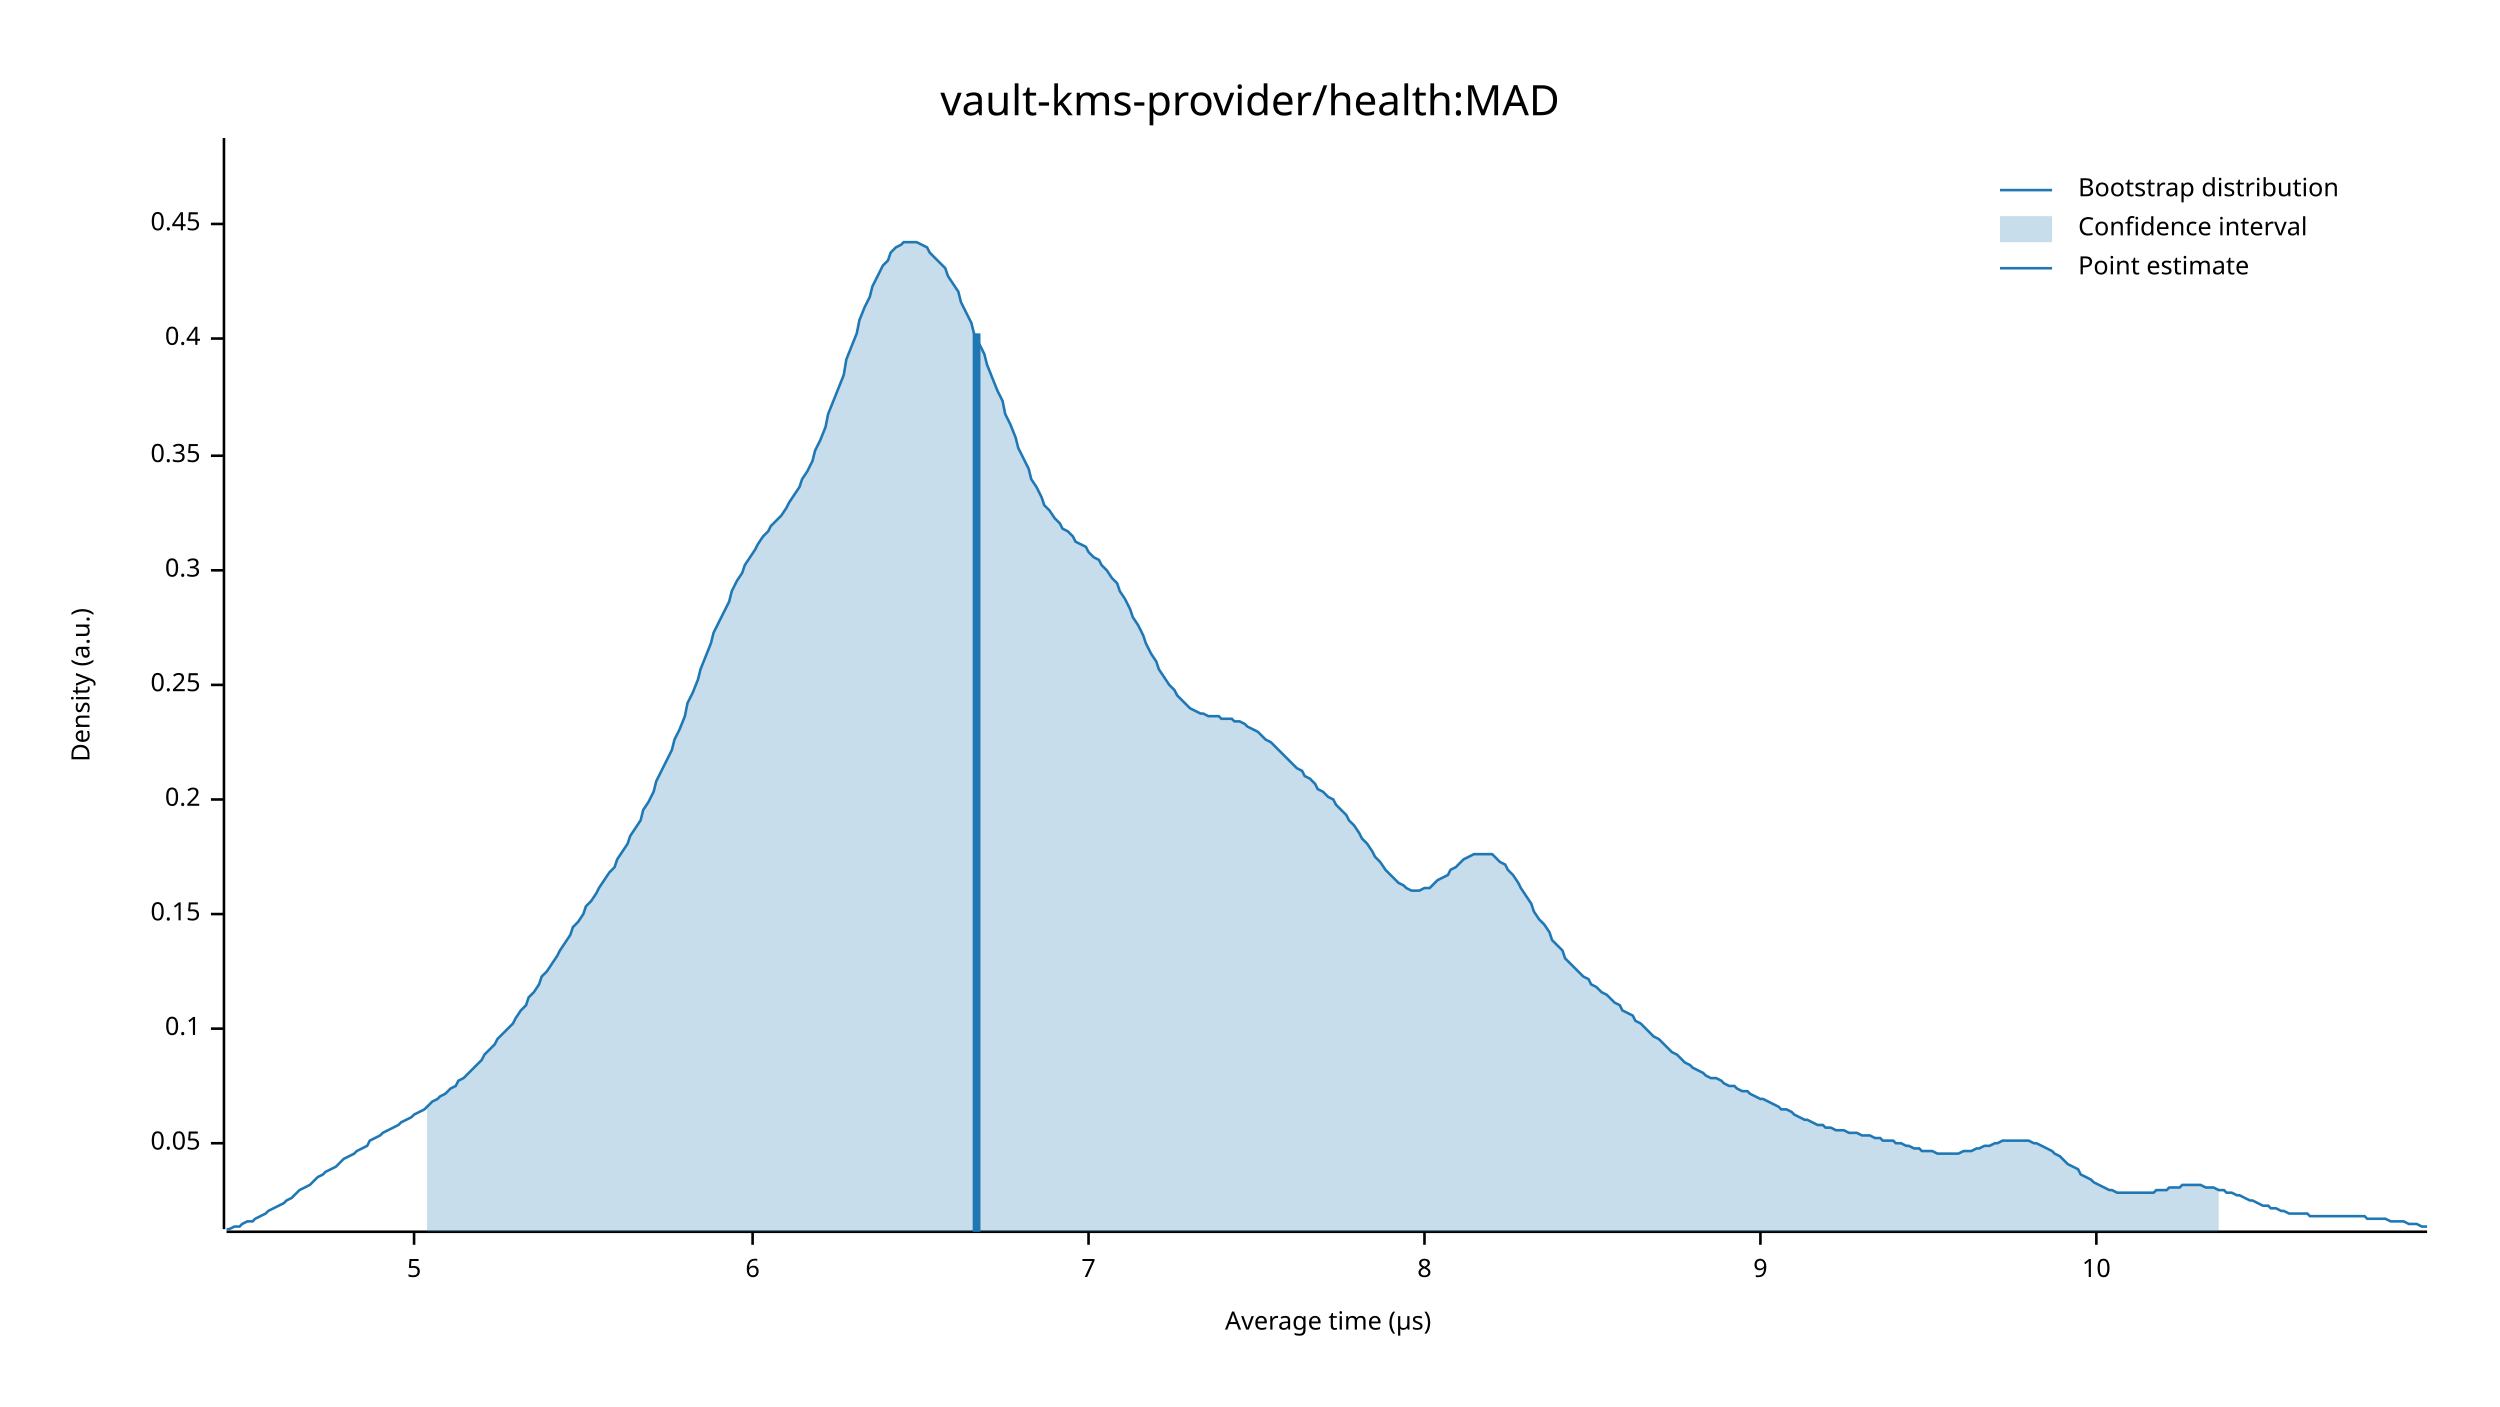
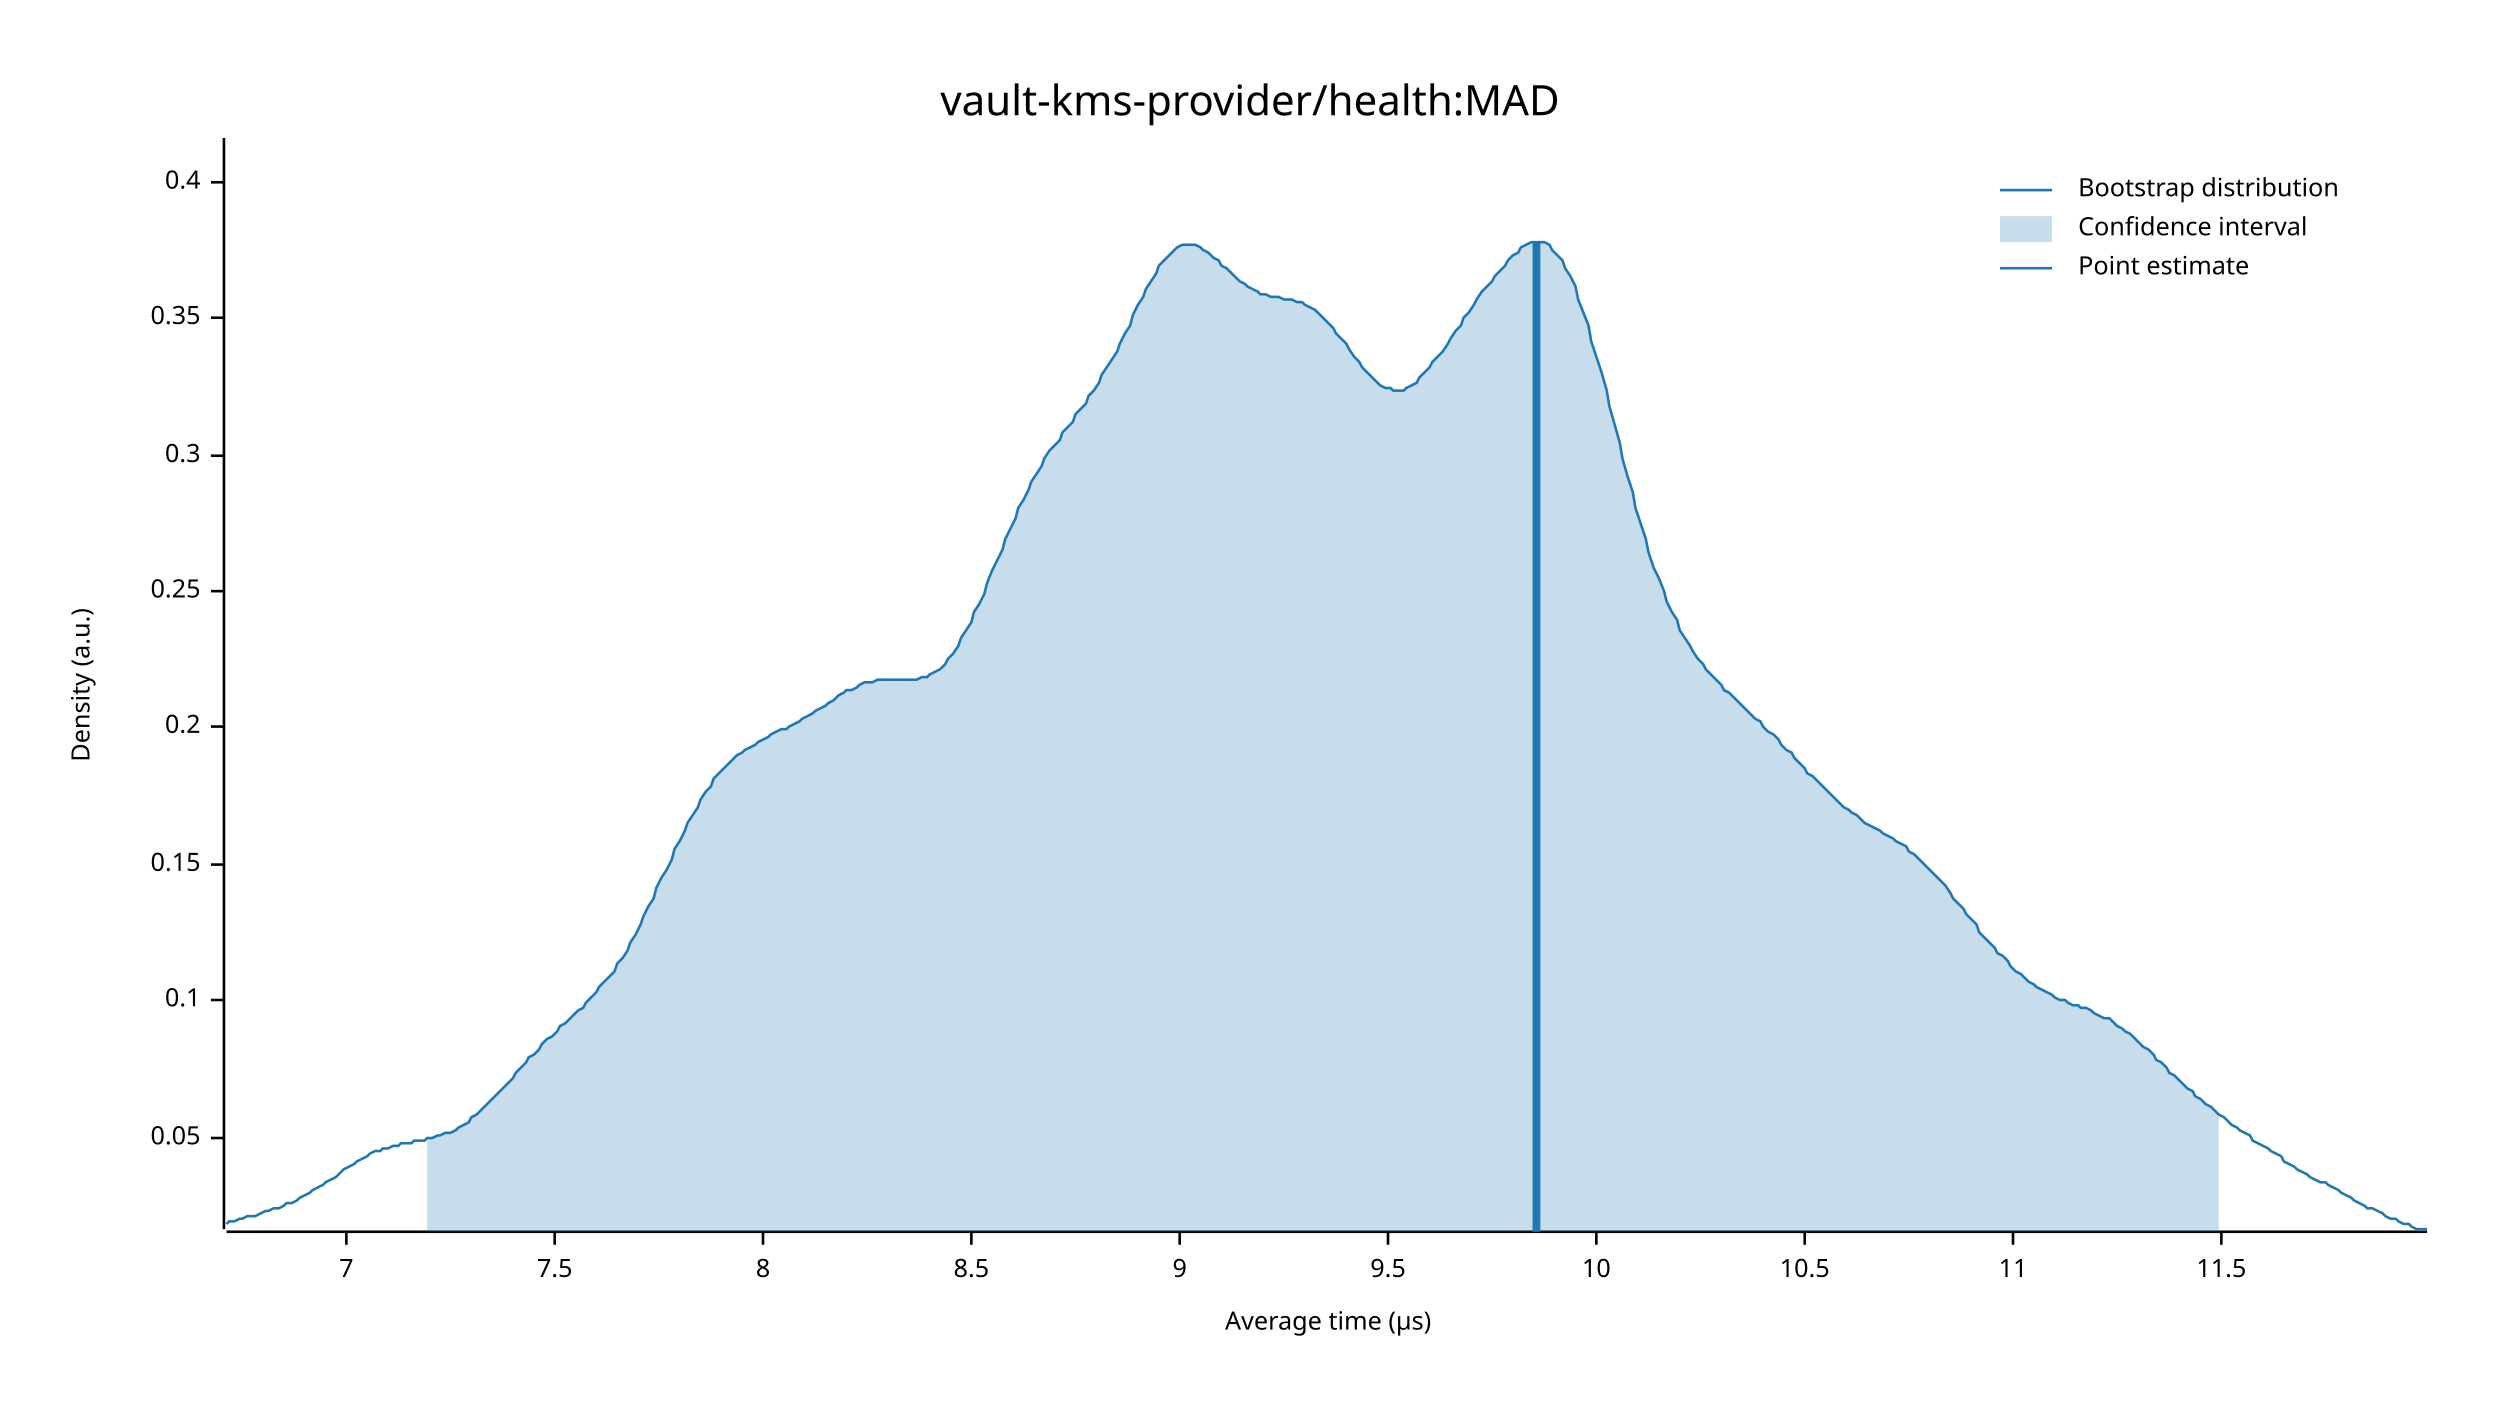
<svg xmlns="http://www.w3.org/2000/svg" width="960" height="540" viewBox="0 0 960 540">
  <text x="480" y="32" dy="0.76em" text-anchor="middle" font-family="sans-serif" font-size="16.129" opacity="1" fill="#000000">
vault-kms-provider/health:MAD
</text>
  <text x="27" y="263" dy="0.76em" text-anchor="middle" font-family="sans-serif" font-size="9.677" opacity="1" fill="#000000" transform="rotate(270, 27, 263)">
Density (a.u.)
</text>
  <text x="510" y="513" dy="-0.5ex" text-anchor="middle" font-family="sans-serif" font-size="9.677" opacity="1" fill="#000000">
Average time (µs)
</text>
  <polyline fill="none" opacity="1" stroke="#000000" stroke-width="1" points="86,53 86,472 " />
-   <text x="77" y="439" dy="0.5ex" text-anchor="end" font-family="sans-serif" font-size="9.677" opacity="1" fill="#000000">
+   <text x="77" y="437" dy="0.5ex" text-anchor="end" font-family="sans-serif" font-size="9.677" opacity="1" fill="#000000">
0.05
</text>
-   <polyline fill="none" opacity="1" stroke="#000000" stroke-width="1" points="81,439 86,439 " />
-   <text x="77" y="395" dy="0.5ex" text-anchor="end" font-family="sans-serif" font-size="9.677" opacity="1" fill="#000000">
+   <polyline fill="none" opacity="1" stroke="#000000" stroke-width="1" points="81,437 86,437 " />
+   <text x="77" y="384" dy="0.5ex" text-anchor="end" font-family="sans-serif" font-size="9.677" opacity="1" fill="#000000">
0.1
</text>
-   <polyline fill="none" opacity="1" stroke="#000000" stroke-width="1" points="81,395 86,395 " />
-   <text x="77" y="351" dy="0.5ex" text-anchor="end" font-family="sans-serif" font-size="9.677" opacity="1" fill="#000000">
+   <polyline fill="none" opacity="1" stroke="#000000" stroke-width="1" points="81,384 86,384 " />
+   <text x="77" y="332" dy="0.5ex" text-anchor="end" font-family="sans-serif" font-size="9.677" opacity="1" fill="#000000">
0.15
</text>
-   <polyline fill="none" opacity="1" stroke="#000000" stroke-width="1" points="81,351 86,351 " />
-   <text x="77" y="307" dy="0.5ex" text-anchor="end" font-family="sans-serif" font-size="9.677" opacity="1" fill="#000000">
+   <polyline fill="none" opacity="1" stroke="#000000" stroke-width="1" points="81,332 86,332 " />
+   <text x="77" y="279" dy="0.5ex" text-anchor="end" font-family="sans-serif" font-size="9.677" opacity="1" fill="#000000">
0.2
</text>
-   <polyline fill="none" opacity="1" stroke="#000000" stroke-width="1" points="81,307 86,307 " />
-   <text x="77" y="263" dy="0.5ex" text-anchor="end" font-family="sans-serif" font-size="9.677" opacity="1" fill="#000000">
+   <polyline fill="none" opacity="1" stroke="#000000" stroke-width="1" points="81,279 86,279 " />
+   <text x="77" y="227" dy="0.5ex" text-anchor="end" font-family="sans-serif" font-size="9.677" opacity="1" fill="#000000">
0.25
</text>
-   <polyline fill="none" opacity="1" stroke="#000000" stroke-width="1" points="81,263 86,263 " />
-   <text x="77" y="219" dy="0.5ex" text-anchor="end" font-family="sans-serif" font-size="9.677" opacity="1" fill="#000000">
+   <polyline fill="none" opacity="1" stroke="#000000" stroke-width="1" points="81,227 86,227 " />
+   <text x="77" y="175" dy="0.5ex" text-anchor="end" font-family="sans-serif" font-size="9.677" opacity="1" fill="#000000">
0.3
</text>
-   <polyline fill="none" opacity="1" stroke="#000000" stroke-width="1" points="81,219 86,219 " />
-   <text x="77" y="175" dy="0.5ex" text-anchor="end" font-family="sans-serif" font-size="9.677" opacity="1" fill="#000000">
+   <polyline fill="none" opacity="1" stroke="#000000" stroke-width="1" points="81,175 86,175 " />
+   <text x="77" y="122" dy="0.5ex" text-anchor="end" font-family="sans-serif" font-size="9.677" opacity="1" fill="#000000">
0.35
</text>
-   <polyline fill="none" opacity="1" stroke="#000000" stroke-width="1" points="81,175 86,175 " />
-   <text x="77" y="130" dy="0.5ex" text-anchor="end" font-family="sans-serif" font-size="9.677" opacity="1" fill="#000000">
+   <polyline fill="none" opacity="1" stroke="#000000" stroke-width="1" points="81,122 86,122 " />
+   <text x="77" y="70" dy="0.5ex" text-anchor="end" font-family="sans-serif" font-size="9.677" opacity="1" fill="#000000">
0.4
</text>
-   <polyline fill="none" opacity="1" stroke="#000000" stroke-width="1" points="81,130 86,130 " />
-   <text x="77" y="86" dy="0.5ex" text-anchor="end" font-family="sans-serif" font-size="9.677" opacity="1" fill="#000000">
- 0.45
- </text>
-   <polyline fill="none" opacity="1" stroke="#000000" stroke-width="1" points="81,86 86,86 " />
+   <polyline fill="none" opacity="1" stroke="#000000" stroke-width="1" points="81,70 86,70 " />
  <polyline fill="none" opacity="1" stroke="#000000" stroke-width="1" points="87,473 932,473 " />
-   <text x="159" y="483" dy="0.76em" text-anchor="middle" font-family="sans-serif" font-size="9.677" opacity="1" fill="#000000">
- 5
- </text>
-   <polyline fill="none" opacity="1" stroke="#000000" stroke-width="1" points="159,473 159,478 " />
-   <text x="289" y="483" dy="0.76em" text-anchor="middle" font-family="sans-serif" font-size="9.677" opacity="1" fill="#000000">
- 6
- </text>
-   <polyline fill="none" opacity="1" stroke="#000000" stroke-width="1" points="289,473 289,478 " />
-   <text x="418" y="483" dy="0.76em" text-anchor="middle" font-family="sans-serif" font-size="9.677" opacity="1" fill="#000000">
+   <text x="133" y="483" dy="0.76em" text-anchor="middle" font-family="sans-serif" font-size="9.677" opacity="1" fill="#000000">
7
</text>
-   <polyline fill="none" opacity="1" stroke="#000000" stroke-width="1" points="418,473 418,478 " />
-   <text x="547" y="483" dy="0.76em" text-anchor="middle" font-family="sans-serif" font-size="9.677" opacity="1" fill="#000000">
+   <polyline fill="none" opacity="1" stroke="#000000" stroke-width="1" points="133,473 133,478 " />
+   <text x="213" y="483" dy="0.76em" text-anchor="middle" font-family="sans-serif" font-size="9.677" opacity="1" fill="#000000">
+ 7.5
+ </text>
+   <polyline fill="none" opacity="1" stroke="#000000" stroke-width="1" points="213,473 213,478 " />
+   <text x="293" y="483" dy="0.76em" text-anchor="middle" font-family="sans-serif" font-size="9.677" opacity="1" fill="#000000">
8
</text>
-   <polyline fill="none" opacity="1" stroke="#000000" stroke-width="1" points="547,473 547,478 " />
-   <text x="676" y="483" dy="0.76em" text-anchor="middle" font-family="sans-serif" font-size="9.677" opacity="1" fill="#000000">
+   <polyline fill="none" opacity="1" stroke="#000000" stroke-width="1" points="293,473 293,478 " />
+   <text x="373" y="483" dy="0.76em" text-anchor="middle" font-family="sans-serif" font-size="9.677" opacity="1" fill="#000000">
+ 8.5
+ </text>
+   <polyline fill="none" opacity="1" stroke="#000000" stroke-width="1" points="373,473 373,478 " />
+   <text x="453" y="483" dy="0.76em" text-anchor="middle" font-family="sans-serif" font-size="9.677" opacity="1" fill="#000000">
9
</text>
-   <polyline fill="none" opacity="1" stroke="#000000" stroke-width="1" points="676,473 676,478 " />
-   <text x="805" y="483" dy="0.76em" text-anchor="middle" font-family="sans-serif" font-size="9.677" opacity="1" fill="#000000">
+   <polyline fill="none" opacity="1" stroke="#000000" stroke-width="1" points="453,473 453,478 " />
+   <text x="533" y="483" dy="0.76em" text-anchor="middle" font-family="sans-serif" font-size="9.677" opacity="1" fill="#000000">
+ 9.5
+ </text>
+   <polyline fill="none" opacity="1" stroke="#000000" stroke-width="1" points="533,473 533,478 " />
+   <text x="613" y="483" dy="0.76em" text-anchor="middle" font-family="sans-serif" font-size="9.677" opacity="1" fill="#000000">
10
</text>
-   <polyline fill="none" opacity="1" stroke="#000000" stroke-width="1" points="805,473 805,478 " />
-   <polyline fill="none" opacity="1" stroke="#1F78B4" stroke-width="1" points="87,472 88,472 90,471 92,471 93,470 95,469 97,469 98,468 100,467 102,466 103,465 105,464 107,463 109,462 110,461 112,460 114,458 115,457 117,456 119,455 120,454 122,452 124,451 125,450 127,449 129,448 131,446 132,445 134,444 136,443 137,442 139,441 141,440 142,438 144,437 146,436 147,435 149,434 151,433 153,432 154,431 156,430 158,429 159,428 161,427 163,426 164,425 166,423 168,422 169,421 171,420 173,418 175,417 176,415 178,414 180,412 181,411 183,409 185,407 186,405 188,403 190,401 191,399 193,397 195,395 197,393 198,391 200,388 202,386 203,383 205,381 207,378 208,375 210,373 212,370 214,367 215,365 217,362 219,359 220,356 222,354 224,351 225,348 227,346 229,343 230,341 232,338 234,335 236,333 237,330 239,327 241,324 242,321 244,318 246,315 247,311 249,308 251,304 252,300 254,296 256,292 258,288 259,284 261,280 263,275 264,270 266,266 268,261 269,257 271,252 273,247 274,243 276,239 278,235 280,231 281,227 283,223 285,220 286,217 288,214 290,211 291,209 293,206 295,204 296,202 298,200 300,198 302,195 303,193 305,190 307,187 308,184 310,181 312,177 313,173 315,169 317,164 318,159 320,154 322,149 324,144 325,138 327,133 329,128 330,123 332,118 334,114 335,110 337,106 339,102 341,100 342,97 344,95 346,94 347,93 349,93 351,93 352,93 354,94 356,95 357,97 359,99 361,101 363,103 364,106 366,109 368,112 369,116 371,120 373,124 374,128 376,132 378,136 379,140 381,145 383,150 385,154 386,159 388,163 390,168 391,172 393,176 395,180 396,184 398,187 400,191 401,194 403,196 405,199 407,201 408,203 410,204 412,206 413,208 415,209 417,210 418,212 420,214 422,215 423,217 425,219 427,222 429,224 430,227 432,230 434,234 435,237 437,240 439,244 440,247 442,251 444,254 445,257 447,260 449,263 451,265 452,267 454,269 456,271 457,272 459,273 461,274 462,274 464,275 466,275 468,275 469,276 471,276 473,276 474,277 476,277 478,278 479,279 481,280 483,281 484,282 486,284 488,285 490,287 491,288 493,290 495,292 496,293 498,295 500,296 501,298 503,299 505,301 506,303 508,304 510,306 512,307 513,309 515,311 517,313 518,315 520,317 522,320 523,322 525,324 527,327 528,329 530,331 532,334 534,336 535,337 537,339 539,340 540,341 542,342 544,342 545,342 547,341 549,341 550,340 552,338 554,337 556,336 557,334 559,333 561,331 562,330 564,329 566,328 567,328 569,328 571,328 573,328 574,329 576,331 578,332 579,334 581,336 583,339 584,341 586,344 588,347 589,350 591,353 593,355 595,358 596,361 598,363 600,365 601,368 603,370 605,372 606,373 608,375 610,376 611,378 613,379 615,381 617,382 618,383 620,385 622,386 623,388 625,389 627,390 628,392 630,393 632,395 633,396 635,398 637,399 639,401 640,402 642,404 644,405 645,406 647,408 649,409 650,410 652,411 654,412 655,413 657,414 659,414 661,415 662,416 664,417 666,417 667,418 669,419 671,419 672,420 674,421 676,422 677,422 679,423 681,424 683,425 684,426 686,426 688,427 689,428 691,429 693,430 694,430 696,431 698,432 700,432 701,433 703,433 705,434 706,434 708,434 710,435 711,435 713,435 715,436 716,436 718,436 720,437 722,437 723,438 725,438 727,438 728,439 730,439 732,440 733,440 735,441 737,441 738,442 740,442 742,442 744,443 745,443 747,443 749,443 750,443 752,443 754,442 755,442 757,442 759,441 760,441 762,440 764,440 766,439 767,439 769,438 771,438 772,438 774,438 776,438 777,438 779,438 781,439 782,439 784,440 786,441 788,442 789,443 791,444 793,446 794,447 796,448 798,449 799,451 801,452 803,453 804,454 806,455 808,456 810,457 811,457 813,458 815,458 816,458 818,458 820,458 821,458 823,458 825,458 827,458 828,457 830,457 832,457 833,456 835,456 837,456 838,455 840,455 842,455 843,455 845,455 847,456 849,456 850,456 852,457 854,457 855,458 857,458 859,459 860,459 862,460 864,461 865,461 867,462 869,463 871,463 872,464 874,464 876,465 877,465 879,466 881,466 882,466 884,466 886,466 887,467 889,467 891,467 893,467 894,467 896,467 898,467 899,467 901,467 903,467 904,467 906,467 908,467 909,468 911,468 913,468 915,468 916,468 918,469 920,469 921,469 923,469 925,470 926,470 928,470 930,471 932,471 " />
-   <polygon opacity="0.25" fill="#1F78B4" points="164,425 166,423 168,422 169,421 171,420 173,418 175,417 176,415 178,414 180,412 181,411 183,409 185,407 186,405 188,403 190,401 191,399 193,397 195,395 197,393 198,391 200,388 202,386 203,383 205,381 207,378 208,375 210,373 212,370 214,367 215,365 217,362 219,359 220,356 222,354 224,351 225,348 227,346 229,343 230,341 232,338 234,335 236,333 237,330 239,327 241,324 242,321 244,318 246,315 247,311 249,308 251,304 252,300 254,296 256,292 258,288 259,284 261,280 263,275 264,270 266,266 268,261 269,257 271,252 273,247 274,243 276,239 278,235 280,231 281,227 283,223 285,220 286,217 288,214 290,211 291,209 293,206 295,204 296,202 298,200 300,198 302,195 303,193 305,190 307,187 308,184 310,181 312,177 313,173 315,169 317,164 318,159 320,154 322,149 324,144 325,138 327,133 329,128 330,123 332,118 334,114 335,110 337,106 339,102 341,100 342,97 344,95 346,94 347,93 349,93 351,93 352,93 354,94 356,95 357,97 359,99 361,101 363,103 364,106 366,109 368,112 369,116 371,120 373,124 374,128 376,132 378,136 379,140 381,145 383,150 385,154 386,159 388,163 390,168 391,172 393,176 395,180 396,184 398,187 400,191 401,194 403,196 405,199 407,201 408,203 410,204 412,206 413,208 415,209 417,210 418,212 420,214 422,215 423,217 425,219 427,222 429,224 430,227 432,230 434,234 435,237 437,240 439,244 440,247 442,251 444,254 445,257 447,260 449,263 451,265 452,267 454,269 456,271 457,272 459,273 461,274 462,274 464,275 466,275 468,275 469,276 471,276 473,276 474,277 476,277 478,278 479,279 481,280 483,281 484,282 486,284 488,285 490,287 491,288 493,290 495,292 496,293 498,295 500,296 501,298 503,299 505,301 506,303 508,304 510,306 512,307 513,309 515,311 517,313 518,315 520,317 522,320 523,322 525,324 527,327 528,329 530,331 532,334 534,336 535,337 537,339 539,340 540,341 542,342 544,342 545,342 547,341 549,341 550,340 552,338 554,337 556,336 557,334 559,333 561,331 562,330 564,329 566,328 567,328 569,328 571,328 573,328 574,329 576,331 578,332 579,334 581,336 583,339 584,341 586,344 588,347 589,350 591,353 593,355 595,358 596,361 598,363 600,365 601,368 603,370 605,372 606,373 608,375 610,376 611,378 613,379 615,381 617,382 618,383 620,385 622,386 623,388 625,389 627,390 628,392 630,393 632,395 633,396 635,398 637,399 639,401 640,402 642,404 644,405 645,406 647,408 649,409 650,410 652,411 654,412 655,413 657,414 659,414 661,415 662,416 664,417 666,417 667,418 669,419 671,419 672,420 674,421 676,422 677,422 679,423 681,424 683,425 684,426 686,426 688,427 689,428 691,429 693,430 694,430 696,431 698,432 700,432 701,433 703,433 705,434 706,434 708,434 710,435 711,435 713,435 715,436 716,436 718,436 720,437 722,437 723,438 725,438 727,438 728,439 730,439 732,440 733,440 735,441 737,441 738,442 740,442 742,442 744,443 745,443 747,443 749,443 750,443 752,443 754,442 755,442 757,442 759,441 760,441 762,440 764,440 766,439 767,439 769,438 771,438 772,438 774,438 776,438 777,438 779,438 781,439 782,439 784,440 786,441 788,442 789,443 791,444 793,446 794,447 796,448 798,449 799,451 801,452 803,453 804,454 806,455 808,456 810,457 811,457 813,458 815,458 816,458 818,458 820,458 821,458 823,458 825,458 827,458 828,457 830,457 832,457 833,456 835,456 837,456 838,455 840,455 842,455 843,455 845,455 847,456 849,456 850,456 852,457 852,473 164,473 " />
-   <polyline fill="none" opacity="1" stroke="#1F78B4" stroke-width="3" points="375,473 375,128 " />
+   <polyline fill="none" opacity="1" stroke="#000000" stroke-width="1" points="613,473 613,478 " />
+   <text x="693" y="483" dy="0.76em" text-anchor="middle" font-family="sans-serif" font-size="9.677" opacity="1" fill="#000000">
+ 10.5
+ </text>
+   <polyline fill="none" opacity="1" stroke="#000000" stroke-width="1" points="693,473 693,478 " />
+   <text x="773" y="483" dy="0.76em" text-anchor="middle" font-family="sans-serif" font-size="9.677" opacity="1" fill="#000000">
+ 11
+ </text>
+   <polyline fill="none" opacity="1" stroke="#000000" stroke-width="1" points="773,473 773,478 " />
+   <text x="853" y="483" dy="0.76em" text-anchor="middle" font-family="sans-serif" font-size="9.677" opacity="1" fill="#000000">
+ 11.5
+ </text>
+   <polyline fill="none" opacity="1" stroke="#000000" stroke-width="1" points="853,473 853,478 " />
+   <polyline fill="none" opacity="1" stroke="#1F78B4" stroke-width="1" points="87,470 88,469 90,469 92,468 93,468 95,467 97,467 98,467 100,466 102,465 103,465 105,464 107,464 109,463 110,462 112,462 114,461 115,460 117,459 119,458 120,457 122,456 124,455 125,454 127,453 129,452 131,450 132,449 134,448 136,447 137,446 139,445 141,444 142,443 144,442 146,442 147,441 149,441 151,440 153,440 154,439 156,439 158,439 159,438 161,438 163,438 164,437 166,437 168,436 169,436 171,435 173,435 175,434 176,433 178,432 180,431 181,429 183,428 185,426 186,425 188,423 190,421 191,420 193,418 195,416 197,414 198,412 200,410 202,408 203,406 205,405 207,403 208,401 210,399 212,398 214,396 215,394 217,393 219,391 220,390 222,388 224,387 225,385 227,383 229,381 230,379 232,377 234,375 236,373 237,370 239,368 241,365 242,362 244,359 246,355 247,352 249,348 251,345 252,341 254,337 256,334 258,330 259,326 261,323 263,319 264,316 266,313 268,310 269,307 271,304 273,302 274,299 276,297 278,295 280,293 281,292 283,290 285,289 286,288 288,287 290,286 291,285 293,284 295,283 296,282 298,281 300,280 302,280 303,279 305,278 307,277 308,276 310,275 312,274 313,273 315,272 317,271 318,270 320,269 322,267 324,266 325,265 327,265 329,264 330,263 332,262 334,262 335,262 337,261 339,261 341,261 342,261 344,261 346,261 347,261 349,261 351,261 352,261 354,260 356,260 357,259 359,258 361,257 363,255 364,253 366,251 368,248 369,245 371,242 373,239 374,235 376,232 378,228 379,224 381,219 383,215 385,211 386,207 388,203 390,199 391,195 393,192 395,188 396,185 398,182 400,179 401,176 403,173 405,171 407,169 408,166 410,164 412,162 413,159 415,157 417,155 418,152 420,150 422,147 423,144 425,141 427,138 429,135 430,132 432,128 434,125 435,121 437,117 439,114 440,111 442,108 444,105 445,102 447,100 449,98 451,96 452,95 454,94 456,94 457,94 459,94 461,95 462,96 464,97 466,99 468,100 469,102 471,103 473,105 474,106 476,108 478,109 479,110 481,111 483,112 484,113 486,113 488,114 490,114 491,114 493,115 495,115 496,115 498,116 500,116 501,117 503,118 505,119 506,120 508,122 510,124 512,126 513,128 515,130 517,132 518,134 520,137 522,139 523,141 525,143 527,145 528,146 530,148 532,149 534,149 535,150 537,150 539,150 540,149 542,148 544,147 545,145 547,143 549,141 550,139 552,137 554,135 556,132 557,130 559,127 561,125 562,122 564,120 566,117 567,115 569,112 571,110 573,108 574,106 576,104 578,102 579,100 581,98 583,97 584,95 586,94 588,93 589,93 591,93 593,93 595,94 596,96 598,98 600,100 601,103 603,106 605,110 606,115 608,120 610,125 611,131 613,137 615,143 617,150 618,156 620,163 622,170 623,176 625,183 627,189 628,195 630,201 632,207 633,212 635,218 637,222 639,227 640,231 642,235 644,238 645,242 647,245 649,248 650,250 652,253 654,255 655,257 657,259 659,261 661,263 662,265 664,266 666,268 667,269 669,271 671,273 672,274 674,276 676,277 677,279 679,281 681,282 683,284 684,286 686,288 688,289 689,291 691,293 693,295 694,297 696,298 698,300 700,302 701,303 703,305 705,307 706,308 708,310 710,311 711,312 713,313 715,315 716,316 718,317 720,318 722,319 723,320 725,321 727,322 728,323 730,324 732,325 733,327 735,328 737,330 738,331 740,333 742,335 744,337 745,338 747,340 749,343 750,345 752,347 754,349 755,351 757,353 759,355 760,358 762,360 764,362 766,364 767,366 769,367 771,369 772,371 774,373 776,374 777,375 779,377 781,378 782,379 784,380 786,381 788,382 789,383 791,384 793,384 794,385 796,386 798,386 799,387 801,387 803,388 804,389 806,390 808,391 810,391 811,392 813,394 815,395 816,396 818,397 820,399 821,400 823,402 825,403 827,405 828,407 830,408 832,410 833,412 835,413 837,415 838,416 840,418 842,419 843,421 845,422 847,424 849,425 850,426 852,428 854,429 855,430 857,432 859,433 860,434 862,435 864,436 865,438 867,439 869,440 871,441 872,442 874,443 876,444 877,446 879,447 881,448 882,449 884,450 886,451 887,452 889,453 891,454 893,454 894,455 896,456 898,457 899,458 901,459 903,460 904,461 906,462 908,463 909,464 911,464 913,465 915,466 916,467 918,468 920,468 921,469 923,470 925,470 926,471 928,472 930,472 932,472 " />
+   <polygon opacity="0.25" fill="#1F78B4" points="164,437 166,437 168,436 169,436 171,435 173,435 175,434 176,433 178,432 180,431 181,429 183,428 185,426 186,425 188,423 190,421 191,420 193,418 195,416 197,414 198,412 200,410 202,408 203,406 205,405 207,403 208,401 210,399 212,398 214,396 215,394 217,393 219,391 220,390 222,388 224,387 225,385 227,383 229,381 230,379 232,377 234,375 236,373 237,370 239,368 241,365 242,362 244,359 246,355 247,352 249,348 251,345 252,341 254,337 256,334 258,330 259,326 261,323 263,319 264,316 266,313 268,310 269,307 271,304 273,302 274,299 276,297 278,295 280,293 281,292 283,290 285,289 286,288 288,287 290,286 291,285 293,284 295,283 296,282 298,281 300,280 302,280 303,279 305,278 307,277 308,276 310,275 312,274 313,273 315,272 317,271 318,270 320,269 322,267 324,266 325,265 327,265 329,264 330,263 332,262 334,262 335,262 337,261 339,261 341,261 342,261 344,261 346,261 347,261 349,261 351,261 352,261 354,260 356,260 357,259 359,258 361,257 363,255 364,253 366,251 368,248 369,245 371,242 373,239 374,235 376,232 378,228 379,224 381,219 383,215 385,211 386,207 388,203 390,199 391,195 393,192 395,188 396,185 398,182 400,179 401,176 403,173 405,171 407,169 408,166 410,164 412,162 413,159 415,157 417,155 418,152 420,150 422,147 423,144 425,141 427,138 429,135 430,132 432,128 434,125 435,121 437,117 439,114 440,111 442,108 444,105 445,102 447,100 449,98 451,96 452,95 454,94 456,94 457,94 459,94 461,95 462,96 464,97 466,99 468,100 469,102 471,103 473,105 474,106 476,108 478,109 479,110 481,111 483,112 484,113 486,113 488,114 490,114 491,114 493,115 495,115 496,115 498,116 500,116 501,117 503,118 505,119 506,120 508,122 510,124 512,126 513,128 515,130 517,132 518,134 520,137 522,139 523,141 525,143 527,145 528,146 530,148 532,149 534,149 535,150 537,150 539,150 540,149 542,148 544,147 545,145 547,143 549,141 550,139 552,137 554,135 556,132 557,130 559,127 561,125 562,122 564,120 566,117 567,115 569,112 571,110 573,108 574,106 576,104 578,102 579,100 581,98 583,97 584,95 586,94 588,93 589,93 591,93 593,93 595,94 596,96 598,98 600,100 601,103 603,106 605,110 606,115 608,120 610,125 611,131 613,137 615,143 617,150 618,156 620,163 622,170 623,176 625,183 627,189 628,195 630,201 632,207 633,212 635,218 637,222 639,227 640,231 642,235 644,238 645,242 647,245 649,248 650,250 652,253 654,255 655,257 657,259 659,261 661,263 662,265 664,266 666,268 667,269 669,271 671,273 672,274 674,276 676,277 677,279 679,281 681,282 683,284 684,286 686,288 688,289 689,291 691,293 693,295 694,297 696,298 698,300 700,302 701,303 703,305 705,307 706,308 708,310 710,311 711,312 713,313 715,315 716,316 718,317 720,318 722,319 723,320 725,321 727,322 728,323 730,324 732,325 733,327 735,328 737,330 738,331 740,333 742,335 744,337 745,338 747,340 749,343 750,345 752,347 754,349 755,351 757,353 759,355 760,358 762,360 764,362 766,364 767,366 769,367 771,369 772,371 774,373 776,374 777,375 779,377 781,378 782,379 784,380 786,381 788,382 789,383 791,384 793,384 794,385 796,386 798,386 799,387 801,387 803,388 804,389 806,390 808,391 810,391 811,392 813,394 815,395 816,396 818,397 820,399 821,400 823,402 825,403 827,405 828,407 830,408 832,410 833,412 835,413 837,415 838,416 840,418 842,419 843,421 845,422 847,424 849,425 850,426 852,428 852,473 164,473 " />
+   <polyline fill="none" opacity="1" stroke="#1F78B4" stroke-width="3" points="590,473 590,93 " />
  <text x="798" y="68" dy="0.76em" text-anchor="start" font-family="sans-serif" font-size="9.677" opacity="1" fill="#000000">
Bootstrap distribution
</text>
  <text x="798" y="83" dy="0.76em" text-anchor="start" font-family="sans-serif" font-size="9.677" opacity="1" fill="#000000">
Confidence interval
</text>
  <text x="798" y="98" dy="0.76em" text-anchor="start" font-family="sans-serif" font-size="9.677" opacity="1" fill="#000000">
Point estimate
</text>
  <polyline fill="none" opacity="1" stroke="#1F78B4" stroke-width="1" points="768,73 788,73 " />
  <rect x="768" y="83" width="20" height="10" opacity="0.25" fill="#1F78B4" stroke="none" />
  <polyline fill="none" opacity="1" stroke="#1F78B4" stroke-width="1" points="768,103 788,103 " />
</svg>
